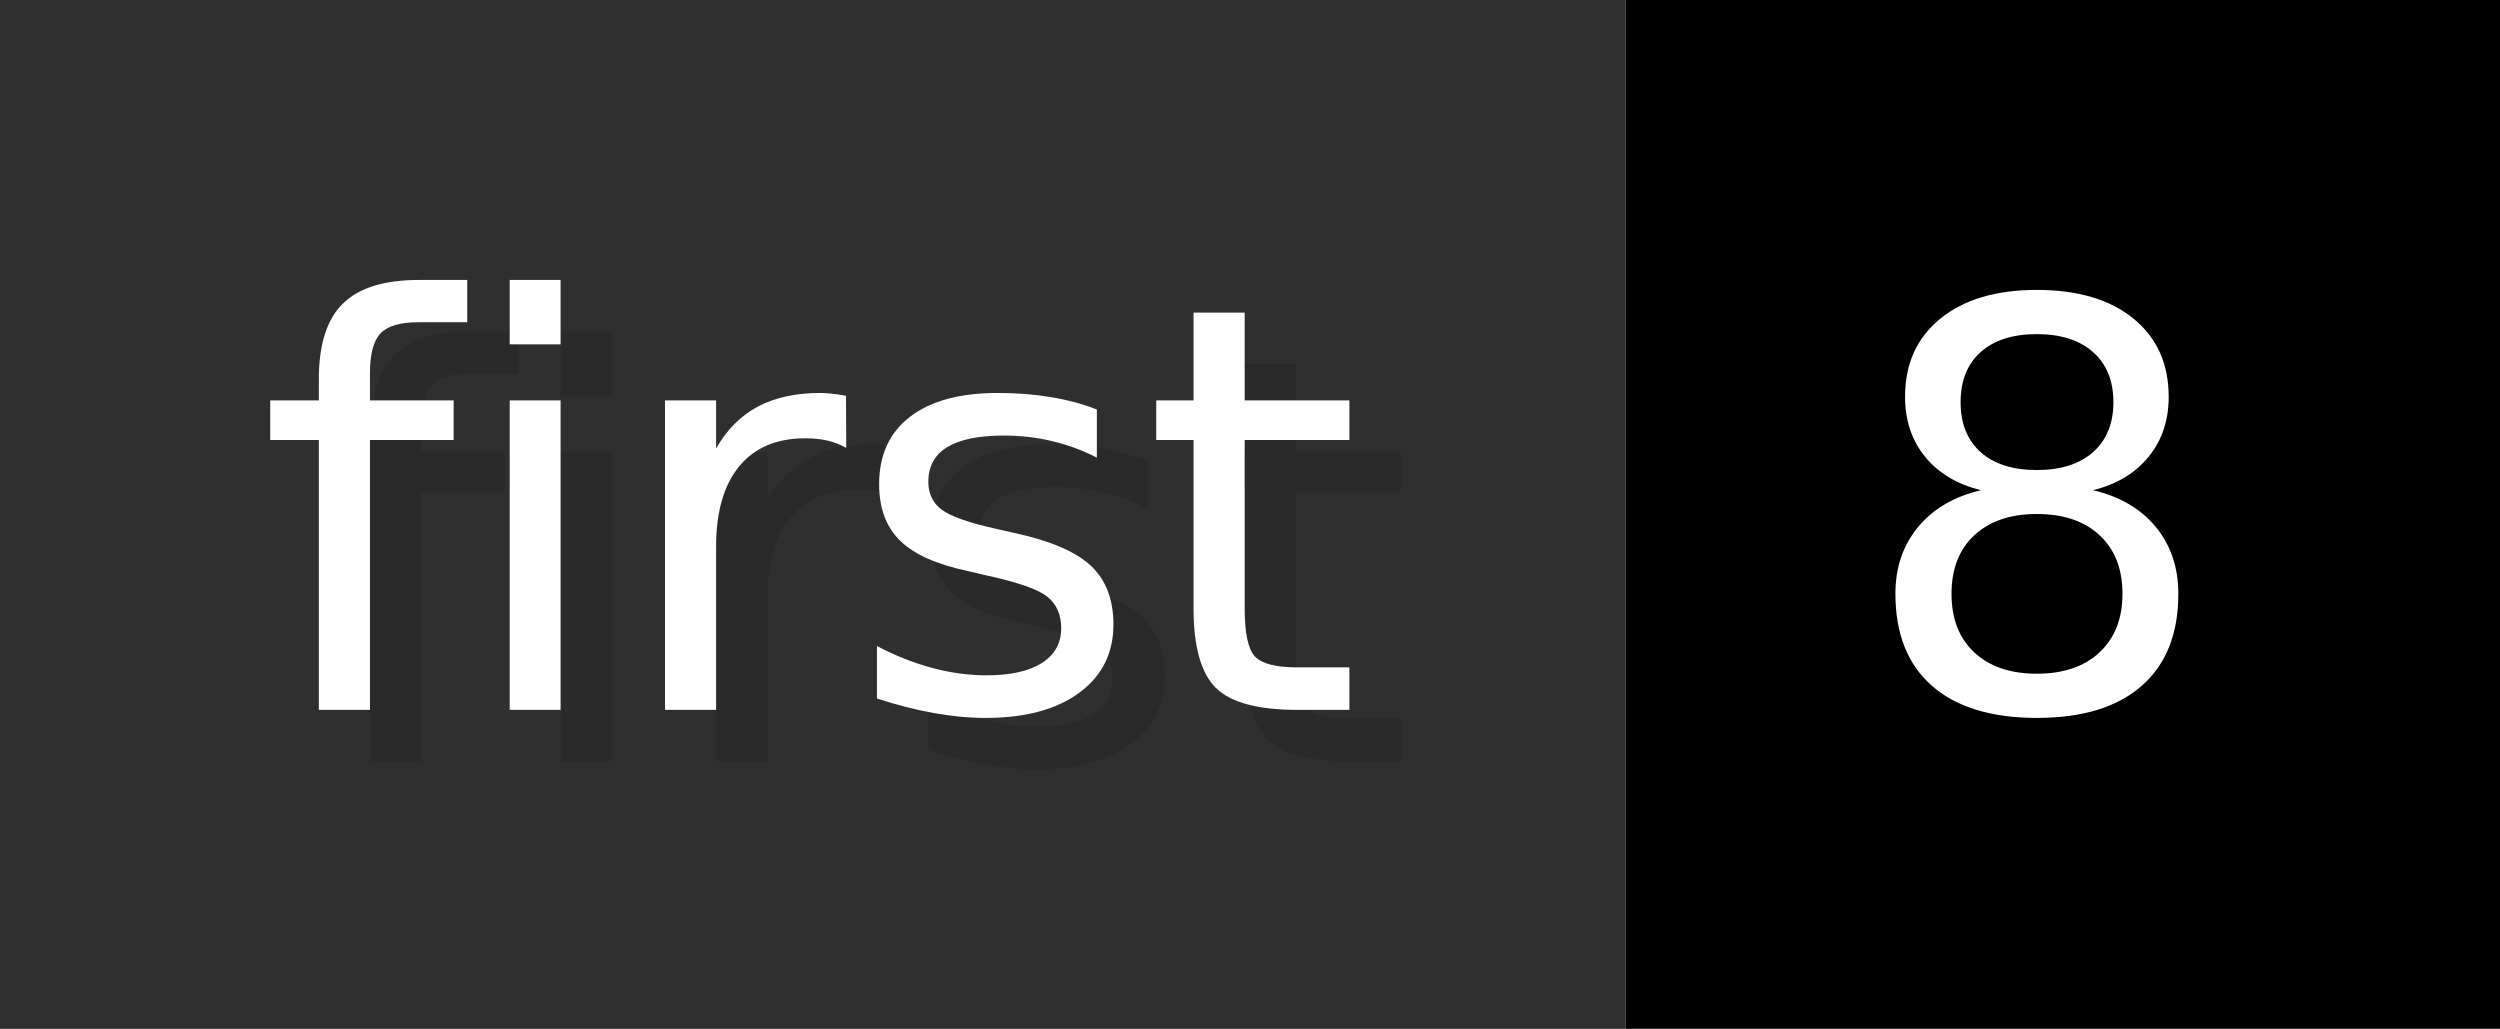
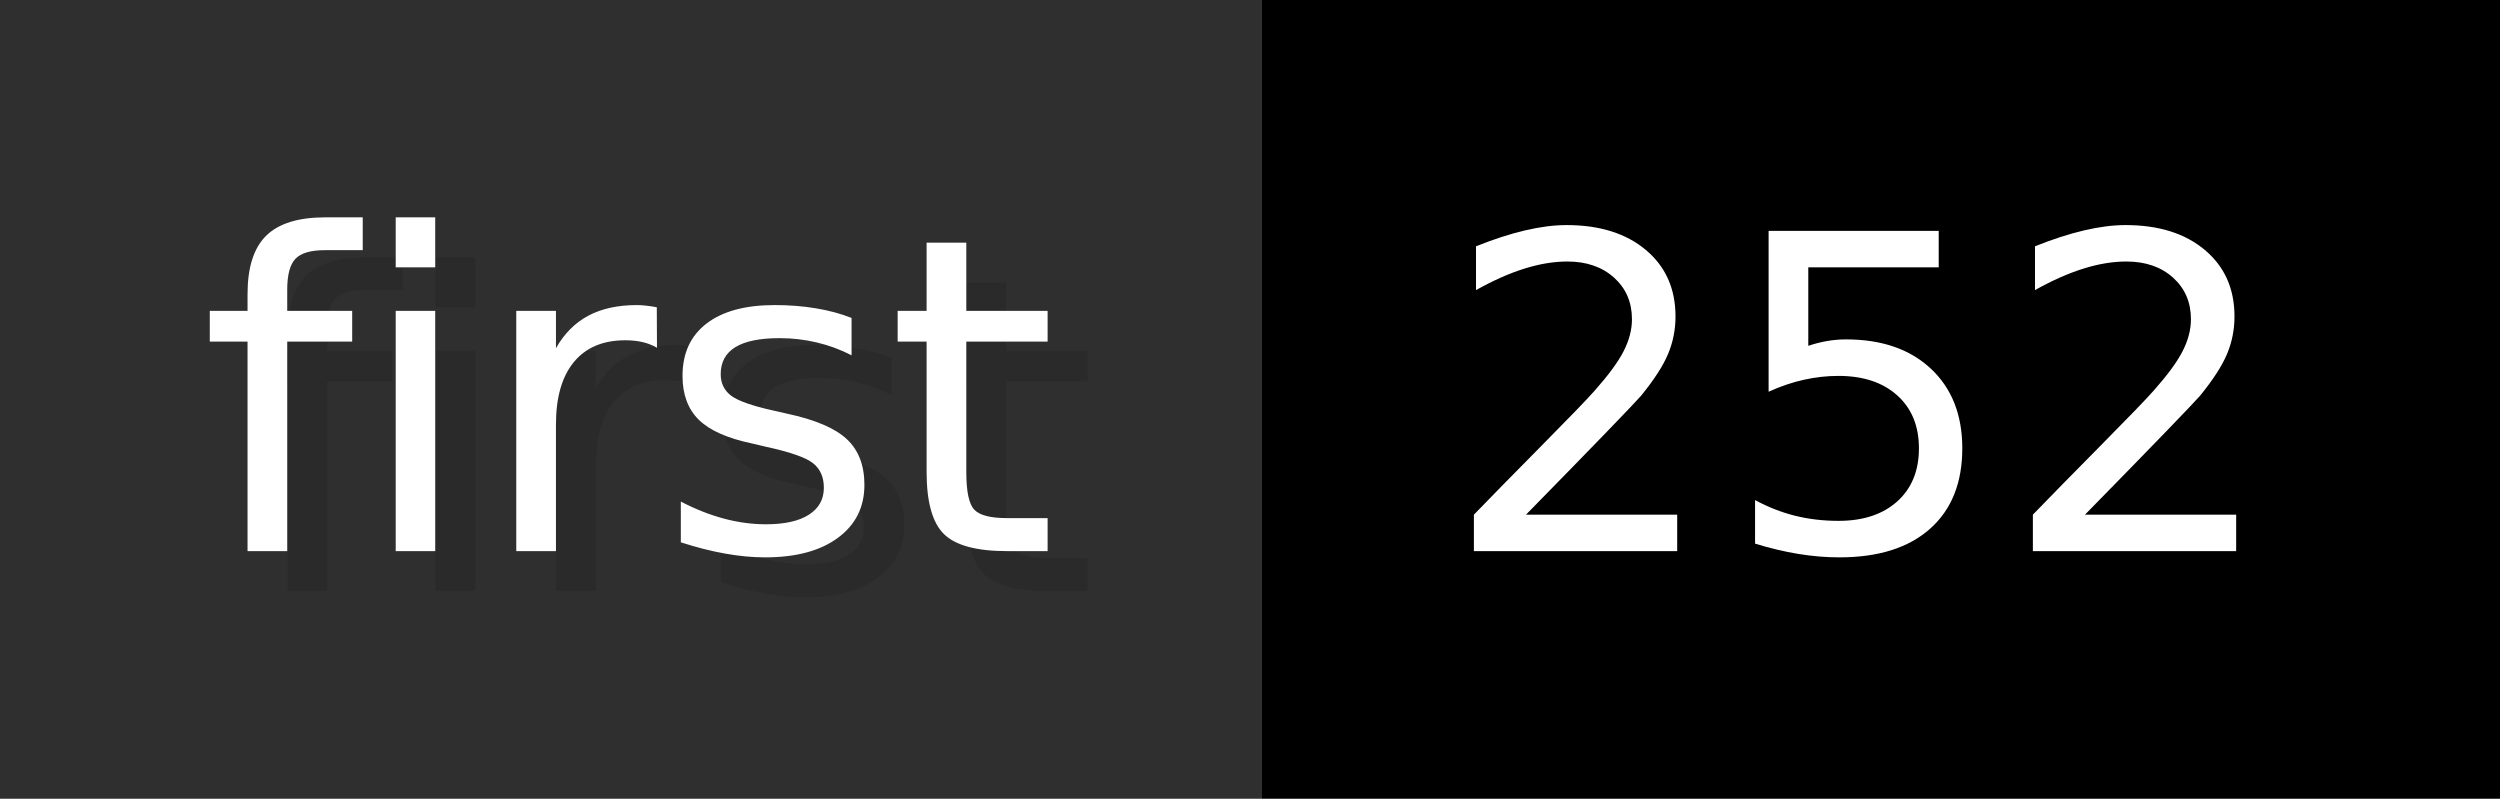
- <svg xmlns="http://www.w3.org/2000/svg" width="48.6" height="20" viewBox="0 0 486 200" role="img" aria-label="first: 8">
+ <svg xmlns="http://www.w3.org/2000/svg" width="62.6" height="20" viewBox="0 0 626 200" role="img" aria-label="first: 252">
  <g>
    <rect fill="#2F2F2F" width="316" height="200" />
-     <rect fill="#" x="316" width="170" height="200" />
+     <rect fill="#" x="316" width="310" height="200" />
  </g>
  <g aria-hidden="true" fill="#fff" text-anchor="start" font-family="Verdana,DejaVu Sans,sans-serif" font-size="110">
    <text x="60" y="148" textLength="216" fill="#000" opacity="0.1">first</text>
    <text x="50" y="138" textLength="216">first</text>
-     <text x="371" y="148" textLength="70" fill="#000" opacity="0.1">8</text>
-     <text x="361" y="138" textLength="70">8</text>
+     <text x="371" y="148" textLength="210" fill="#000" opacity="0.1">252</text>
+     <text x="361" y="138" textLength="210">252</text>
  </g>
</svg>
